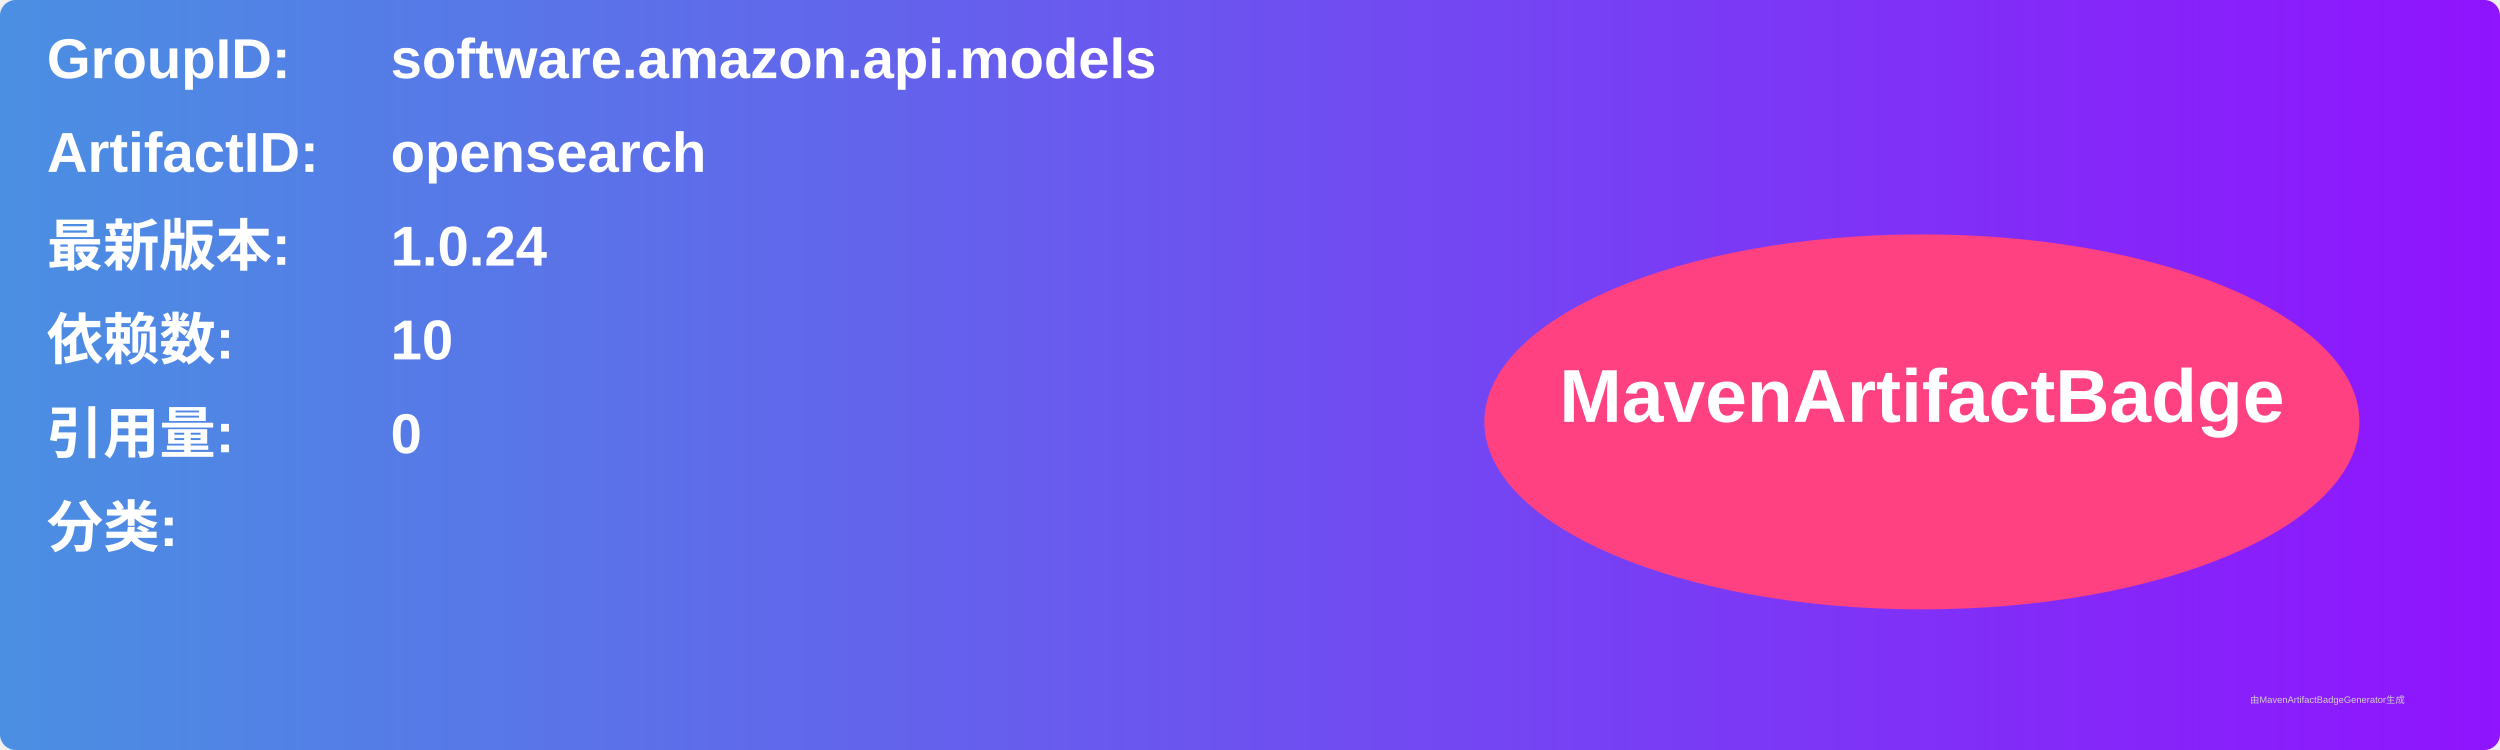
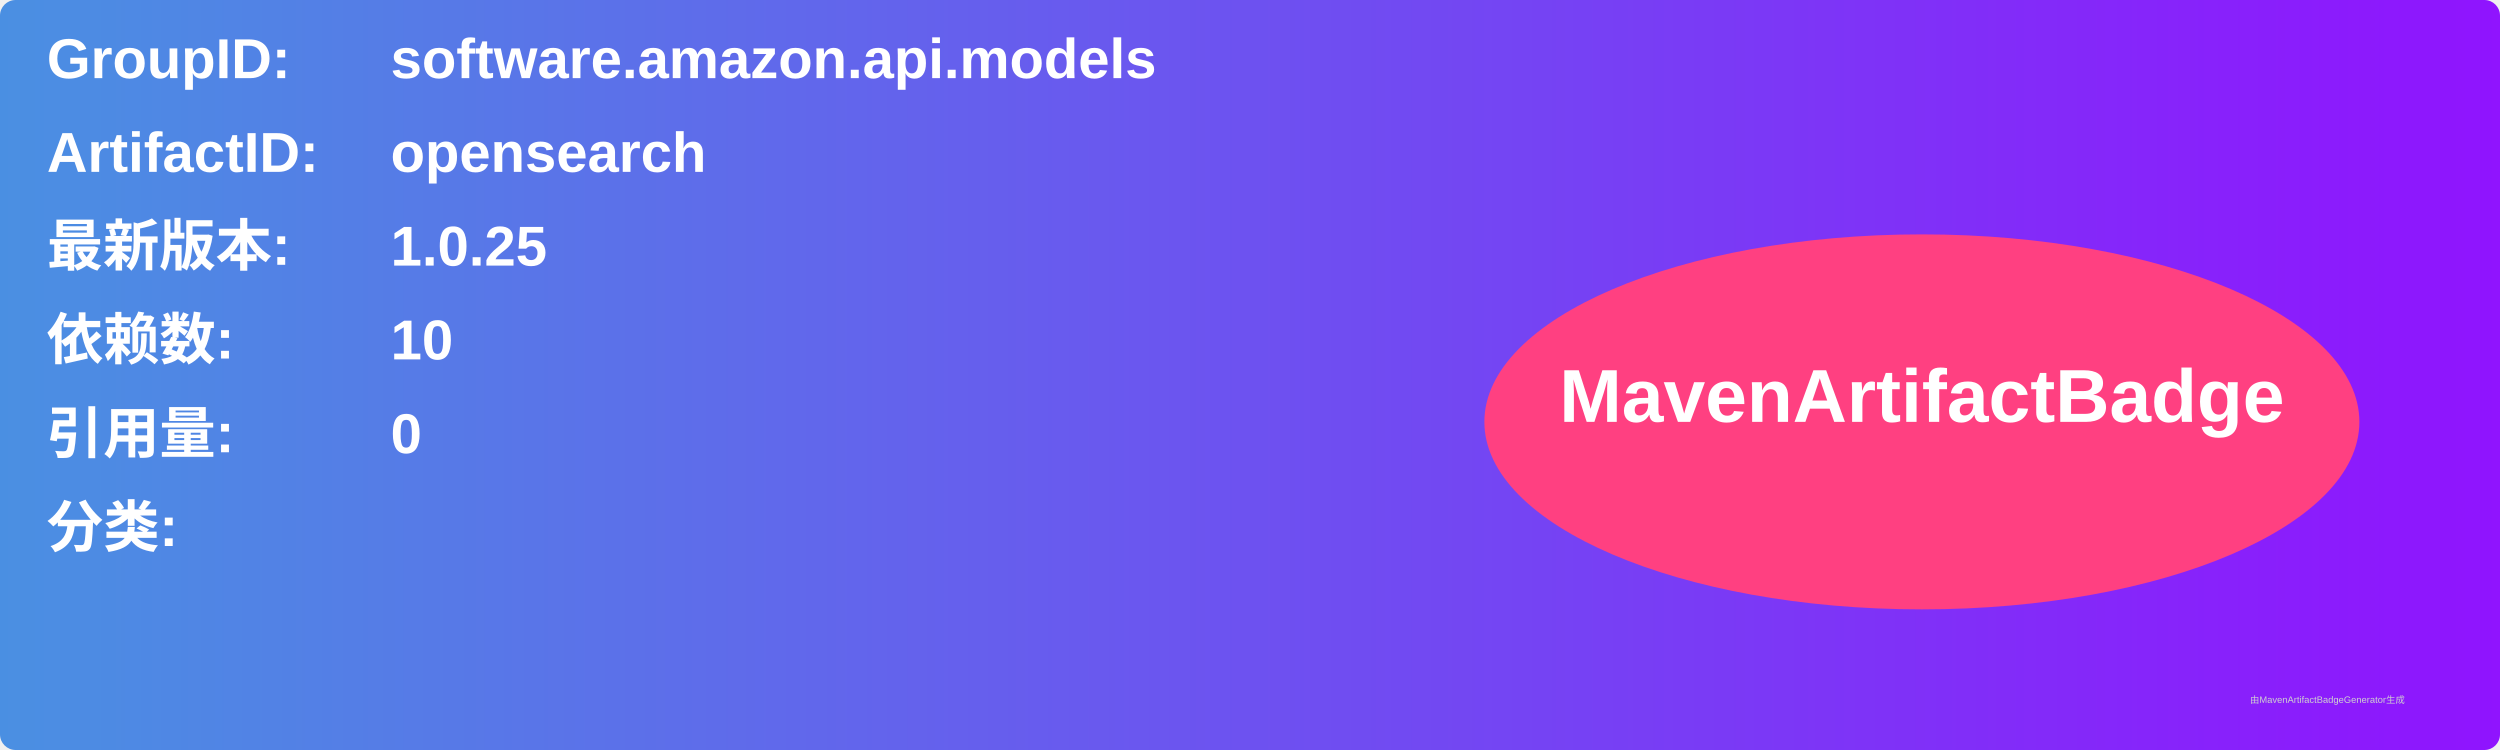
<svg xmlns="http://www.w3.org/2000/svg" width="800" height="240" viewBox="0 0 800 240">
  <linearGradient id="grad" x1="0%" y1="0%" x2="100%" y2="0%">
    <stop offset="0%" stop-color="#4a90e2" />
    <stop offset="100%" stop-color="#9013fe" />
  </linearGradient>
  <rect width="100%" height="100%" rx="5" ry="5" fill="url(#grad)" />
  <g transform="translate(15, 15)">
    <text x="0" y="10" font-family="Arial" font-size="18" fill="white" font-weight="bold" width="260">GroupID:</text>
    <text x="110" y="10" font-family="Arial" font-size="18" fill="white" font-weight="bold" width="460">software.amazon.api.models</text>
    <text x="0" y="40" font-family="Arial" font-size="18" fill="white" font-weight="bold" width="260">ArtifactID:</text>
    <text x="110" y="40" font-family="Arial" font-size="18" fill="white" font-weight="bold" width="460">opensearch</text>
    <text x="0" y="70" font-family="Arial" font-size="18" fill="white" font-weight="bold">最新版本:</text>
    <text x="110" y="70" font-family="Arial" font-size="18" fill="white" font-weight="bold">
-       <tspan font-weight="bold">1.0.24</tspan>
+       <tspan font-weight="bold">1.0.25</tspan>
    </text>
    <text x="0" y="100" font-family="Arial" font-size="18" fill="white" font-weight="bold">依赖数: </text>
    <text x="110" y="100" font-family="Arial" font-size="18" fill="white">
      <tspan font-weight="bold">10</tspan>
    </text>
    <text x="0" y="130" font-family="Arial" font-size="18" fill="white" font-weight="bold">引用量: </text>
    <text x="110" y="130" font-family="Arial" font-size="18" fill="white">
      <tspan font-weight="bold">0</tspan>
    </text>
    <text x="0" y="160" font-family="Arial" font-size="18" fill="white" font-weight="bold">分类:</text>
    <text x="10" y="190" font-family="Arial" font-size="10" fill="white">
      <tspan font-weight="bold" />
    </text>
    <ellipse cx="600" cy="120" rx="140" ry="60" fill="#ff4081" />
    <text x="600" y="120" text-anchor="middle" font-family="Arial" font-size="24" fill="white" font-weight="bold">MavenArtifactBadge</text>
  </g>
  <text x="720" y="225" font-family="Arial" font-size="3" fill="#d0d0d0">由MavenArtifactBadgeGenerator生成</text>
</svg>
